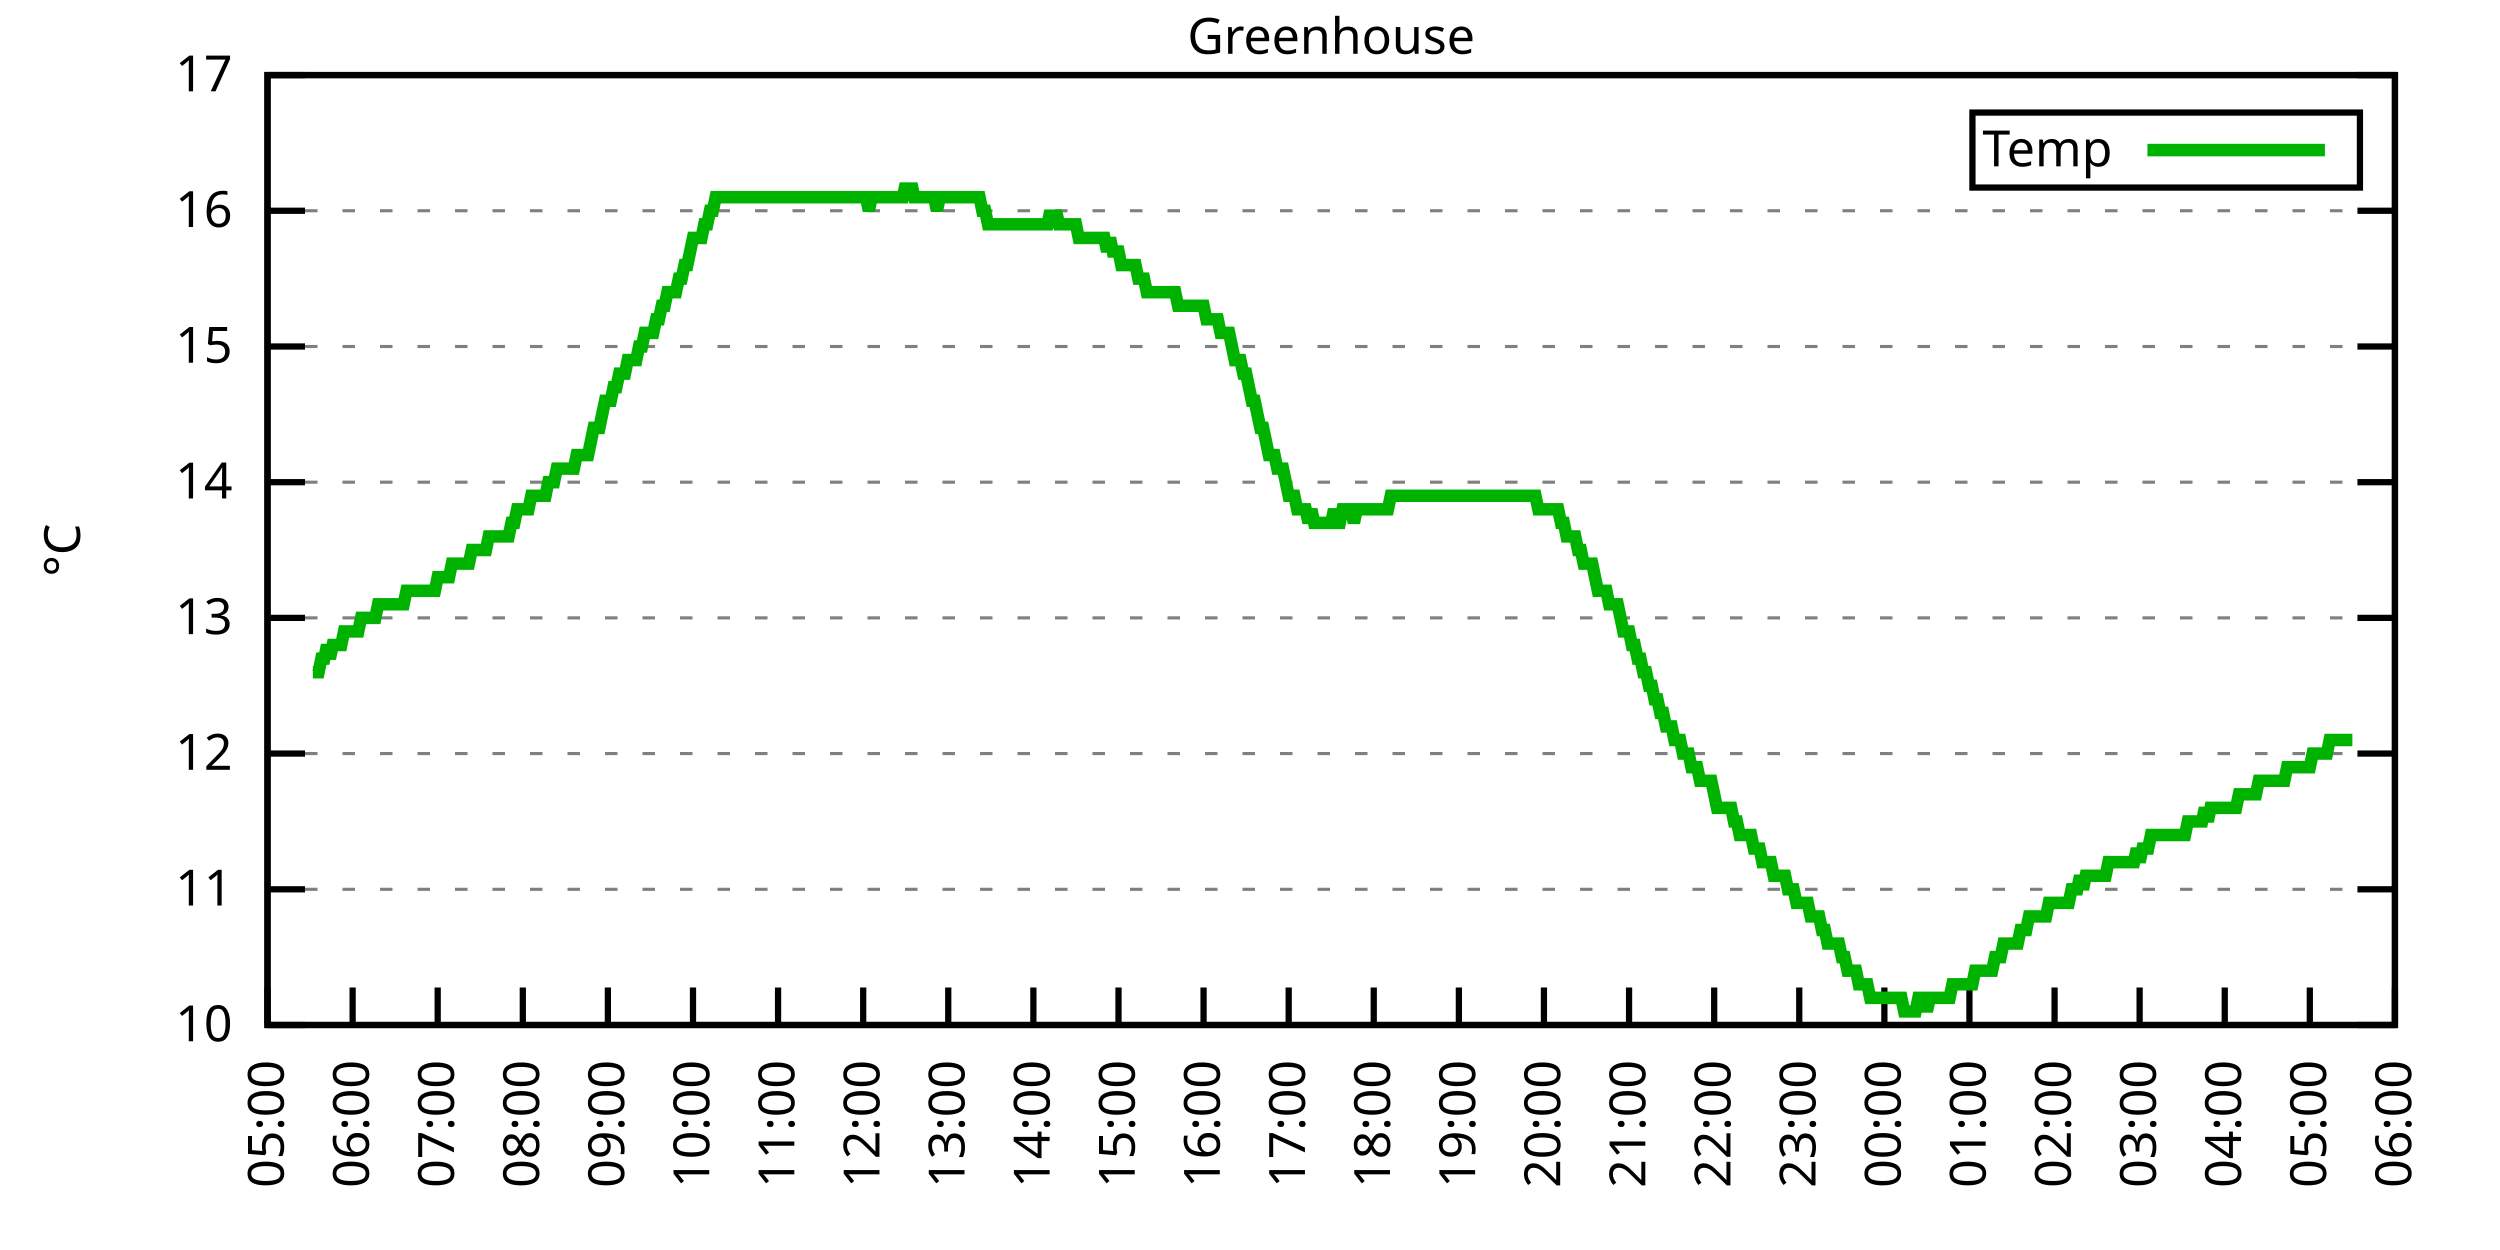
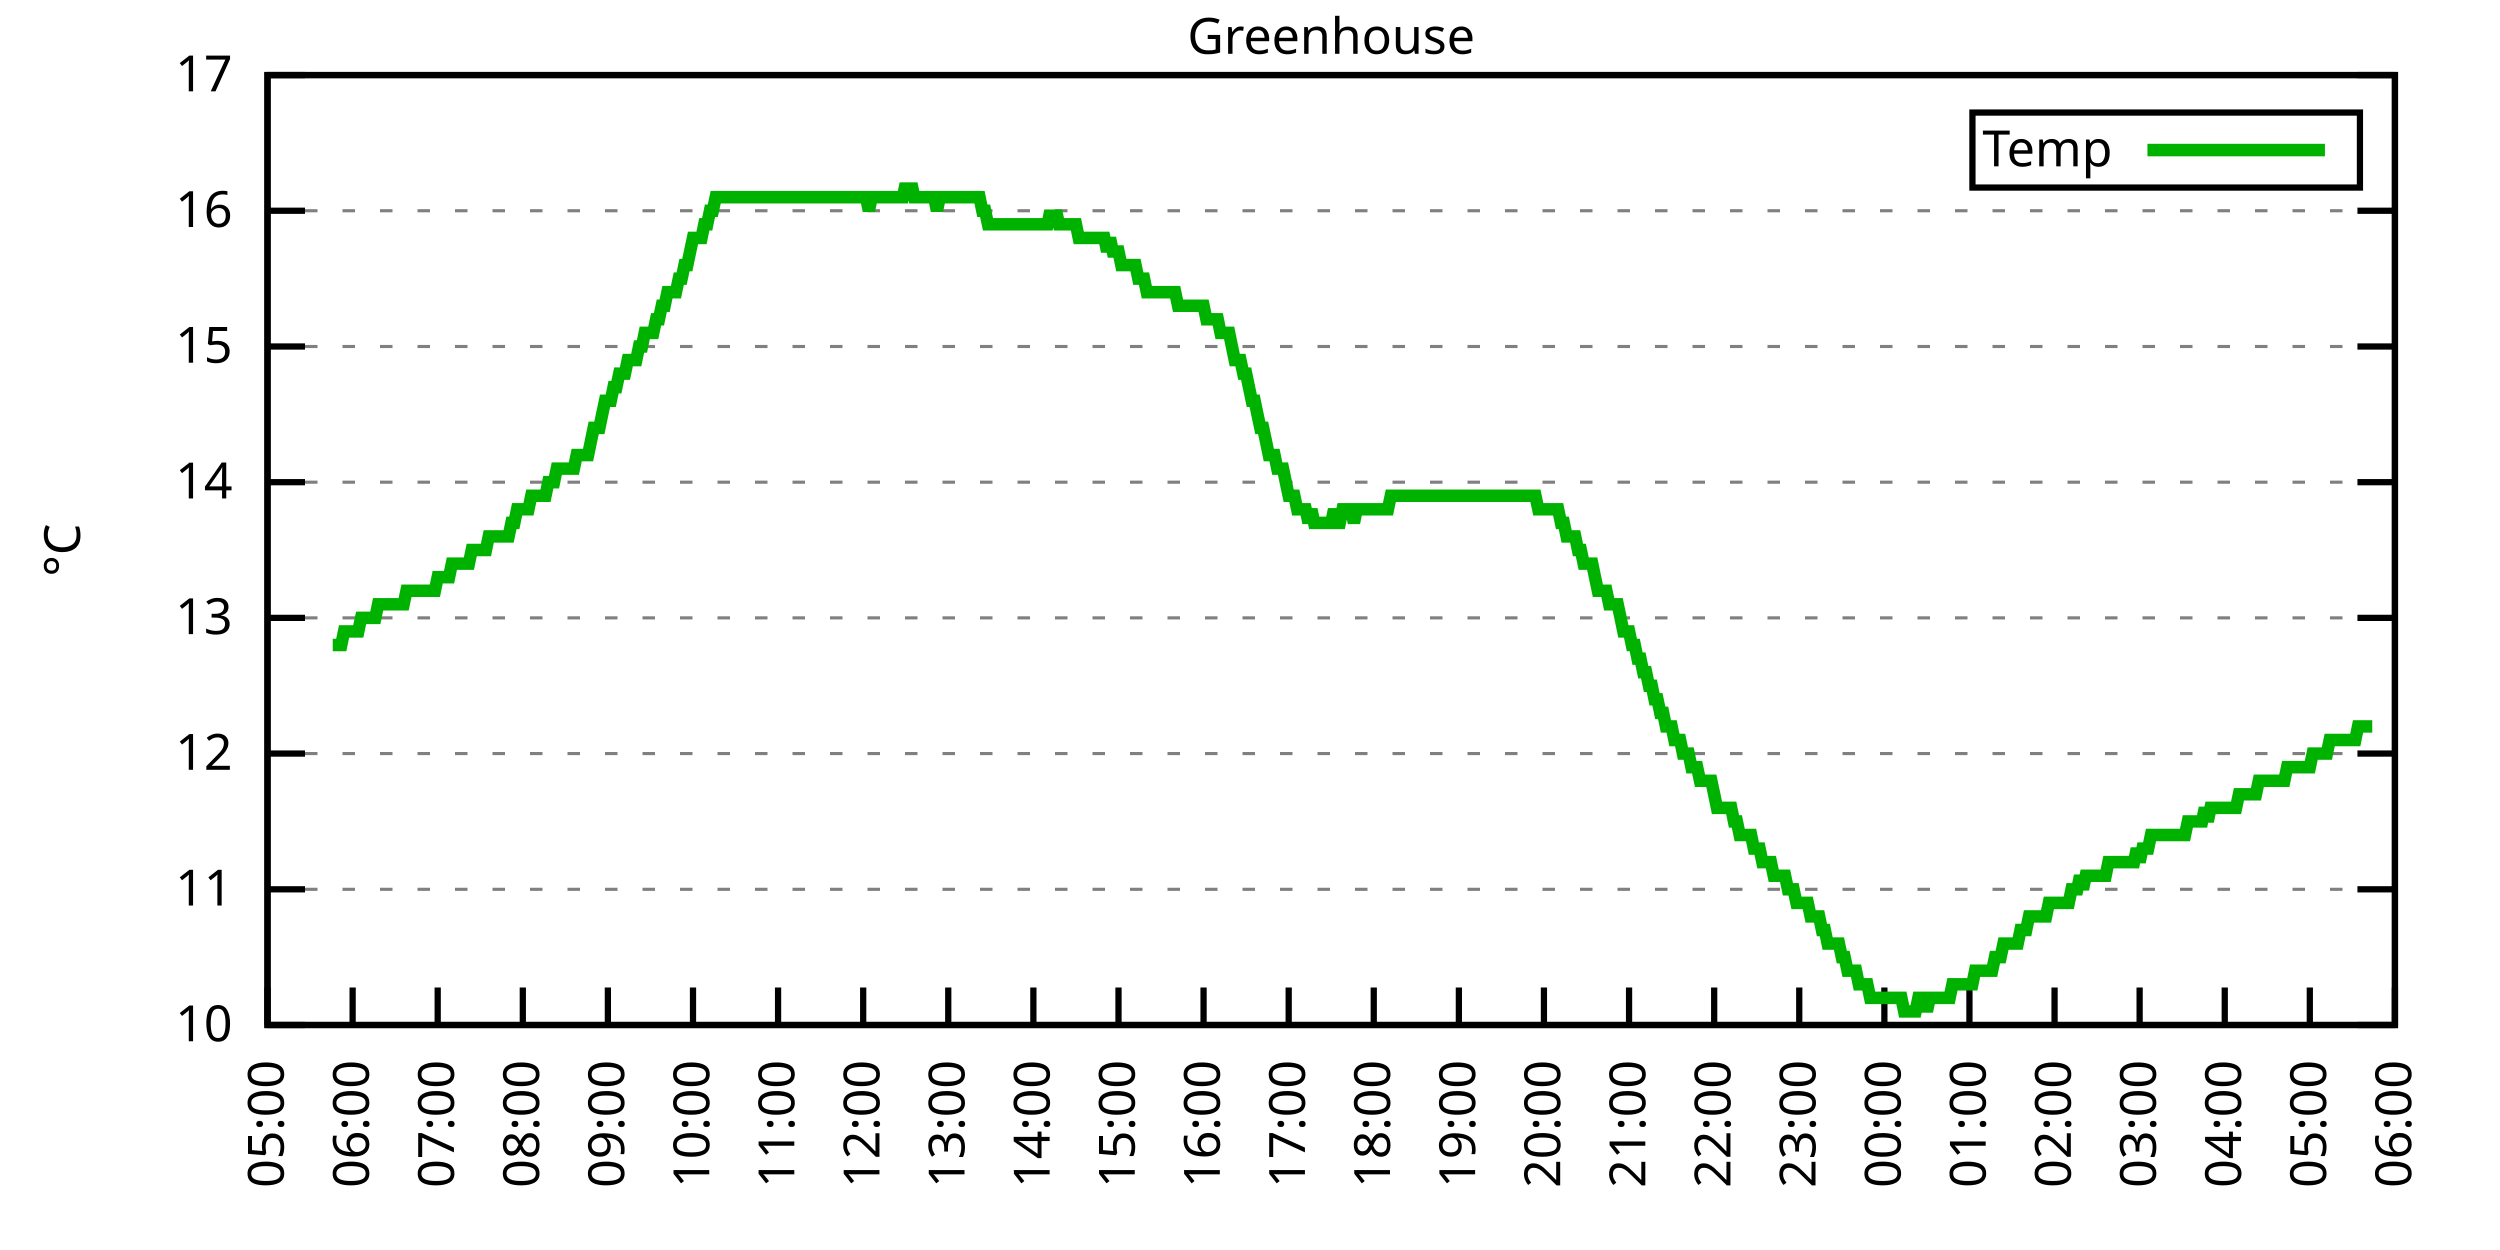
<svg xmlns="http://www.w3.org/2000/svg" xmlns:xlink="http://www.w3.org/1999/xlink" width="400" height="200" viewBox="0 0 400 200">
  <g id="gnuplot_canvas">
    <rect x="0" y="0" width="400" height="200" fill="none" />
    <defs>
      <circle id="gpDot" r="0.5" stroke-width="0.5" stroke="currentColor" />
      <path id="gpPt0" stroke-width="0.333" stroke="currentColor" d="M-1,0 h2 M0,-1 v2" />
      <path id="gpPt1" stroke-width="0.333" stroke="currentColor" d="M-1,-1 L1,1 M1,-1 L-1,1" />
      <path id="gpPt2" stroke-width="0.333" stroke="currentColor" d="M-1,0 L1,0 M0,-1 L0,1 M-1,-1 L1,1 M-1,1 L1,-1" />
      <rect id="gpPt3" stroke-width="0.333" stroke="currentColor" x="-1" y="-1" width="2" height="2" />
      <rect id="gpPt4" stroke-width="0.333" stroke="currentColor" fill="currentColor" x="-1" y="-1" width="2" height="2" />
      <circle id="gpPt5" stroke-width="0.333" stroke="currentColor" cx="0" cy="0" r="1" />
      <use xlink:href="#gpPt5" id="gpPt6" fill="currentColor" stroke="none" />
      <path id="gpPt7" stroke-width="0.333" stroke="currentColor" d="M0,-1.33 L-1.33,0.67 L1.33,0.67 z" />
      <use xlink:href="#gpPt7" id="gpPt8" fill="currentColor" stroke="none" />
      <use xlink:href="#gpPt7" id="gpPt9" stroke="currentColor" transform="rotate(180)" />
      <use xlink:href="#gpPt9" id="gpPt10" fill="currentColor" stroke="none" />
      <use xlink:href="#gpPt3" id="gpPt11" stroke="currentColor" transform="rotate(45)" />
      <use xlink:href="#gpPt11" id="gpPt12" fill="currentColor" stroke="none" />
      <path id="gpPt13" stroke-width="0.333" stroke="currentColor" d="M0,1.330 L1.265,0.411 L0.782,-1.067 L-0.782,-1.076 L-1.265,0.411 z" />
      <use xlink:href="#gpPt13" id="gpPt14" fill="currentColor" stroke="none" />
      <filter id="textbox" filterUnits="objectBoundingBox" x="0" y="0" height="1" width="1">
        <feFlood flood-color="white" flood-opacity="1" result="bgnd" />
        <feComposite in="SourceGraphic" in2="bgnd" operator="atop" />
      </filter>
      <filter id="greybox" filterUnits="objectBoundingBox" x="0" y="0" height="1" width="1">
        <feFlood flood-color="lightgrey" flood-opacity="1" result="grey" />
        <feComposite in="SourceGraphic" in2="grey" operator="atop" />
      </filter>
    </defs>
    <g fill="none" color="white" stroke="currentColor" stroke-width="1.00" stroke-linecap="butt" stroke-linejoin="miter">
</g>
    <g fill="none" color="black" stroke="currentColor" stroke-width="1.00" stroke-linecap="butt" stroke-linejoin="miter">
      <g stroke="none" shape-rendering="crispEdges">
        <polygon fill="rgb(255, 255, 255)" points="42.80,164.00 383.18,164.00 383.18,12.02 42.80,12.02 " />
      </g>
    </g>
    <g fill="none" color="black" stroke="currentColor" stroke-width="1.00" stroke-linecap="butt" stroke-linejoin="miter">
</g>
    <g fill="none" color="black" stroke="black" stroke-width="0.50" stroke-linecap="butt" stroke-linejoin="miter">
</g>
    <g fill="none" color="gray" stroke="currentColor" stroke-width="0.50" stroke-linecap="butt" stroke-linejoin="miter">
      <path stroke="gray" stroke-dasharray="2,4" class="gridline" d="M42.80,164.00 L383.19,164.00  " />
    </g>
    <g fill="none" color="gray" stroke="gray" stroke-width="1.00" stroke-linecap="butt" stroke-linejoin="miter">
</g>
    <g fill="none" color="black" stroke="currentColor" stroke-width="1.00" stroke-linecap="butt" stroke-linejoin="miter">
      <path stroke="black" d="M42.80,164.00 L48.80,164.00 M383.19,164.00 L377.19,164.00  " />
      <g transform="translate(37.20,166.60)" stroke="none" fill="black" font-family="Sans" font-size="8.00" text-anchor="end">
        <text>
          <tspan font-family="Sans"> 10</tspan>
        </text>
      </g>
    </g>
    <g fill="none" color="black" stroke="currentColor" stroke-width="1.00" stroke-linecap="butt" stroke-linejoin="miter">
</g>
    <g fill="none" color="black" stroke="black" stroke-width="0.50" stroke-linecap="butt" stroke-linejoin="miter">
</g>
    <g fill="none" color="gray" stroke="currentColor" stroke-width="0.50" stroke-linecap="butt" stroke-linejoin="miter">
      <path stroke="gray" stroke-dasharray="2,4" class="gridline" d="M42.80,142.29 L383.19,142.29  " />
    </g>
    <g fill="none" color="gray" stroke="gray" stroke-width="1.00" stroke-linecap="butt" stroke-linejoin="miter">
</g>
    <g fill="none" color="black" stroke="currentColor" stroke-width="1.00" stroke-linecap="butt" stroke-linejoin="miter">
      <path stroke="black" d="M42.80,142.29 L48.80,142.29 M383.19,142.29 L377.19,142.29  " />
      <g transform="translate(37.20,144.89)" stroke="none" fill="black" font-family="Sans" font-size="8.00" text-anchor="end">
        <text>
          <tspan font-family="Sans"> 11</tspan>
        </text>
      </g>
    </g>
    <g fill="none" color="black" stroke="currentColor" stroke-width="1.00" stroke-linecap="butt" stroke-linejoin="miter">
</g>
    <g fill="none" color="black" stroke="black" stroke-width="0.50" stroke-linecap="butt" stroke-linejoin="miter">
</g>
    <g fill="none" color="gray" stroke="currentColor" stroke-width="0.50" stroke-linecap="butt" stroke-linejoin="miter">
      <path stroke="gray" stroke-dasharray="2,4" class="gridline" d="M42.80,120.57 L383.19,120.57  " />
    </g>
    <g fill="none" color="gray" stroke="gray" stroke-width="1.00" stroke-linecap="butt" stroke-linejoin="miter">
</g>
    <g fill="none" color="black" stroke="currentColor" stroke-width="1.00" stroke-linecap="butt" stroke-linejoin="miter">
      <path stroke="black" d="M42.80,120.57 L48.80,120.57 M383.19,120.57 L377.19,120.57  " />
      <g transform="translate(37.20,123.17)" stroke="none" fill="black" font-family="Sans" font-size="8.00" text-anchor="end">
        <text>
          <tspan font-family="Sans"> 12</tspan>
        </text>
      </g>
    </g>
    <g fill="none" color="black" stroke="currentColor" stroke-width="1.00" stroke-linecap="butt" stroke-linejoin="miter">
</g>
    <g fill="none" color="black" stroke="black" stroke-width="0.50" stroke-linecap="butt" stroke-linejoin="miter">
</g>
    <g fill="none" color="gray" stroke="currentColor" stroke-width="0.50" stroke-linecap="butt" stroke-linejoin="miter">
      <path stroke="gray" stroke-dasharray="2,4" class="gridline" d="M42.80,98.86 L383.19,98.86  " />
    </g>
    <g fill="none" color="gray" stroke="gray" stroke-width="1.00" stroke-linecap="butt" stroke-linejoin="miter">
</g>
    <g fill="none" color="black" stroke="currentColor" stroke-width="1.00" stroke-linecap="butt" stroke-linejoin="miter">
      <path stroke="black" d="M42.80,98.86 L48.80,98.86 M383.19,98.86 L377.19,98.86  " />
      <g transform="translate(37.20,101.46)" stroke="none" fill="black" font-family="Sans" font-size="8.00" text-anchor="end">
        <text>
          <tspan font-family="Sans"> 13</tspan>
        </text>
      </g>
    </g>
    <g fill="none" color="black" stroke="currentColor" stroke-width="1.00" stroke-linecap="butt" stroke-linejoin="miter">
</g>
    <g fill="none" color="black" stroke="black" stroke-width="0.50" stroke-linecap="butt" stroke-linejoin="miter">
</g>
    <g fill="none" color="gray" stroke="currentColor" stroke-width="0.50" stroke-linecap="butt" stroke-linejoin="miter">
      <path stroke="gray" stroke-dasharray="2,4" class="gridline" d="M42.80,77.15 L383.19,77.15  " />
    </g>
    <g fill="none" color="gray" stroke="gray" stroke-width="1.00" stroke-linecap="butt" stroke-linejoin="miter">
</g>
    <g fill="none" color="black" stroke="currentColor" stroke-width="1.00" stroke-linecap="butt" stroke-linejoin="miter">
      <path stroke="black" d="M42.80,77.15 L48.80,77.15 M383.19,77.15 L377.19,77.15  " />
      <g transform="translate(37.20,79.75)" stroke="none" fill="black" font-family="Sans" font-size="8.00" text-anchor="end">
        <text>
          <tspan font-family="Sans"> 14</tspan>
        </text>
      </g>
    </g>
    <g fill="none" color="black" stroke="currentColor" stroke-width="1.00" stroke-linecap="butt" stroke-linejoin="miter">
</g>
    <g fill="none" color="black" stroke="black" stroke-width="0.50" stroke-linecap="butt" stroke-linejoin="miter">
</g>
    <g fill="none" color="gray" stroke="currentColor" stroke-width="0.50" stroke-linecap="butt" stroke-linejoin="miter">
      <path stroke="gray" stroke-dasharray="2,4" class="gridline" d="M42.80,55.44 L383.19,55.44  " />
    </g>
    <g fill="none" color="gray" stroke="gray" stroke-width="1.00" stroke-linecap="butt" stroke-linejoin="miter">
</g>
    <g fill="none" color="black" stroke="currentColor" stroke-width="1.00" stroke-linecap="butt" stroke-linejoin="miter">
      <path stroke="black" d="M42.80,55.44 L48.80,55.44 M383.19,55.44 L377.19,55.44  " />
      <g transform="translate(37.20,58.04)" stroke="none" fill="black" font-family="Sans" font-size="8.00" text-anchor="end">
        <text>
          <tspan font-family="Sans"> 15</tspan>
        </text>
      </g>
    </g>
    <g fill="none" color="black" stroke="currentColor" stroke-width="1.00" stroke-linecap="butt" stroke-linejoin="miter">
</g>
    <g fill="none" color="black" stroke="black" stroke-width="0.50" stroke-linecap="butt" stroke-linejoin="miter">
</g>
    <g fill="none" color="gray" stroke="currentColor" stroke-width="0.50" stroke-linecap="butt" stroke-linejoin="miter">
      <path stroke="gray" stroke-dasharray="2,4" class="gridline" d="M42.80,33.72 L383.19,33.72  " />
    </g>
    <g fill="none" color="gray" stroke="gray" stroke-width="1.00" stroke-linecap="butt" stroke-linejoin="miter">
</g>
    <g fill="none" color="black" stroke="currentColor" stroke-width="1.00" stroke-linecap="butt" stroke-linejoin="miter">
      <path stroke="black" d="M42.80,33.72 L48.80,33.72 M383.19,33.72 L377.19,33.72  " />
      <g transform="translate(37.20,36.32)" stroke="none" fill="black" font-family="Sans" font-size="8.00" text-anchor="end">
        <text>
          <tspan font-family="Sans"> 16</tspan>
        </text>
      </g>
    </g>
    <g fill="none" color="black" stroke="currentColor" stroke-width="1.00" stroke-linecap="butt" stroke-linejoin="miter">
</g>
    <g fill="none" color="black" stroke="black" stroke-width="0.50" stroke-linecap="butt" stroke-linejoin="miter">
</g>
    <g fill="none" color="gray" stroke="currentColor" stroke-width="0.50" stroke-linecap="butt" stroke-linejoin="miter">
      <path stroke="gray" stroke-dasharray="2,4" class="gridline" d="M42.80,12.01 L383.19,12.01  " />
    </g>
    <g fill="none" color="gray" stroke="gray" stroke-width="1.00" stroke-linecap="butt" stroke-linejoin="miter">
</g>
    <g fill="none" color="black" stroke="currentColor" stroke-width="1.00" stroke-linecap="butt" stroke-linejoin="miter">
      <path stroke="black" d="M42.80,12.01 L48.80,12.01 M383.19,12.01 L377.19,12.01  " />
      <g transform="translate(37.20,14.61)" stroke="none" fill="black" font-family="Sans" font-size="8.00" text-anchor="end">
        <text>
          <tspan font-family="Sans"> 17</tspan>
        </text>
      </g>
    </g>
    <g fill="none" color="black" stroke="currentColor" stroke-width="1.00" stroke-linecap="butt" stroke-linejoin="miter">
      <path stroke="black" d="M42.80,164.00 L42.80,158.00  " />
      <g transform="translate(45.40,169.60) rotate(270.00)" stroke="none" fill="black" font-family="Sans" font-size="8.00" text-anchor="end">
        <text>
          <tspan font-family="Sans">05:00</tspan>
        </text>
      </g>
    </g>
    <g fill="none" color="black" stroke="currentColor" stroke-width="1.00" stroke-linecap="butt" stroke-linejoin="miter">
      <path stroke="black" d="M56.42,164.00 L56.42,158.00  " />
      <g transform="translate(59.02,169.60) rotate(270.00)" stroke="none" fill="black" font-family="Sans" font-size="8.00" text-anchor="end">
        <text>
          <tspan font-family="Sans">06:00</tspan>
        </text>
      </g>
    </g>
    <g fill="none" color="black" stroke="currentColor" stroke-width="1.00" stroke-linecap="butt" stroke-linejoin="miter">
      <path stroke="black" d="M70.03,164.00 L70.03,158.00  " />
      <g transform="translate(72.63,169.60) rotate(270.00)" stroke="none" fill="black" font-family="Sans" font-size="8.00" text-anchor="end">
        <text>
          <tspan font-family="Sans">07:00</tspan>
        </text>
      </g>
    </g>
    <g fill="none" color="black" stroke="currentColor" stroke-width="1.00" stroke-linecap="butt" stroke-linejoin="miter">
      <path stroke="black" d="M83.65,164.00 L83.65,158.00  " />
      <g transform="translate(86.25,169.60) rotate(270.00)" stroke="none" fill="black" font-family="Sans" font-size="8.00" text-anchor="end">
        <text>
          <tspan font-family="Sans">08:00</tspan>
        </text>
      </g>
    </g>
    <g fill="none" color="black" stroke="currentColor" stroke-width="1.00" stroke-linecap="butt" stroke-linejoin="miter">
      <path stroke="black" d="M97.26,164.00 L97.26,158.00  " />
      <g transform="translate(99.86,169.60) rotate(270.00)" stroke="none" fill="black" font-family="Sans" font-size="8.00" text-anchor="end">
        <text>
          <tspan font-family="Sans">09:00</tspan>
        </text>
      </g>
    </g>
    <g fill="none" color="black" stroke="currentColor" stroke-width="1.00" stroke-linecap="butt" stroke-linejoin="miter">
      <path stroke="black" d="M110.88,164.00 L110.88,158.00  " />
      <g transform="translate(113.48,169.60) rotate(270.00)" stroke="none" fill="black" font-family="Sans" font-size="8.00" text-anchor="end">
        <text>
          <tspan font-family="Sans">10:00</tspan>
        </text>
      </g>
    </g>
    <g fill="none" color="black" stroke="currentColor" stroke-width="1.00" stroke-linecap="butt" stroke-linejoin="miter">
      <path stroke="black" d="M124.49,164.00 L124.49,158.00  " />
      <g transform="translate(127.09,169.60) rotate(270.00)" stroke="none" fill="black" font-family="Sans" font-size="8.00" text-anchor="end">
        <text>
          <tspan font-family="Sans">11:00</tspan>
        </text>
      </g>
    </g>
    <g fill="none" color="black" stroke="currentColor" stroke-width="1.00" stroke-linecap="butt" stroke-linejoin="miter">
      <path stroke="black" d="M138.11,164.00 L138.11,158.00  " />
      <g transform="translate(140.71,169.60) rotate(270.00)" stroke="none" fill="black" font-family="Sans" font-size="8.00" text-anchor="end">
        <text>
          <tspan font-family="Sans">12:00</tspan>
        </text>
      </g>
    </g>
    <g fill="none" color="black" stroke="currentColor" stroke-width="1.00" stroke-linecap="butt" stroke-linejoin="miter">
      <path stroke="black" d="M151.72,164.00 L151.72,158.00  " />
      <g transform="translate(154.32,169.60) rotate(270.00)" stroke="none" fill="black" font-family="Sans" font-size="8.00" text-anchor="end">
        <text>
          <tspan font-family="Sans">13:00</tspan>
        </text>
      </g>
    </g>
    <g fill="none" color="black" stroke="currentColor" stroke-width="1.00" stroke-linecap="butt" stroke-linejoin="miter">
      <path stroke="black" d="M165.34,164.00 L165.34,158.00  " />
      <g transform="translate(167.94,169.60) rotate(270.00)" stroke="none" fill="black" font-family="Sans" font-size="8.00" text-anchor="end">
        <text>
          <tspan font-family="Sans">14:00</tspan>
        </text>
      </g>
    </g>
    <g fill="none" color="black" stroke="currentColor" stroke-width="1.00" stroke-linecap="butt" stroke-linejoin="miter">
      <path stroke="black" d="M178.96,164.00 L178.96,158.00  " />
      <g transform="translate(181.56,169.60) rotate(270.00)" stroke="none" fill="black" font-family="Sans" font-size="8.00" text-anchor="end">
        <text>
          <tspan font-family="Sans">15:00</tspan>
        </text>
      </g>
    </g>
    <g fill="none" color="black" stroke="currentColor" stroke-width="1.00" stroke-linecap="butt" stroke-linejoin="miter">
      <path stroke="black" d="M192.57,164.00 L192.57,158.00  " />
      <g transform="translate(195.17,169.60) rotate(270.00)" stroke="none" fill="black" font-family="Sans" font-size="8.00" text-anchor="end">
        <text>
          <tspan font-family="Sans">16:00</tspan>
        </text>
      </g>
    </g>
    <g fill="none" color="black" stroke="currentColor" stroke-width="1.00" stroke-linecap="butt" stroke-linejoin="miter">
      <path stroke="black" d="M206.19,164.00 L206.19,158.00  " />
      <g transform="translate(208.79,169.60) rotate(270.00)" stroke="none" fill="black" font-family="Sans" font-size="8.00" text-anchor="end">
        <text>
          <tspan font-family="Sans">17:00</tspan>
        </text>
      </g>
    </g>
    <g fill="none" color="black" stroke="currentColor" stroke-width="1.00" stroke-linecap="butt" stroke-linejoin="miter">
      <path stroke="black" d="M219.80,164.00 L219.80,158.00  " />
      <g transform="translate(222.40,169.60) rotate(270.00)" stroke="none" fill="black" font-family="Sans" font-size="8.00" text-anchor="end">
        <text>
          <tspan font-family="Sans">18:00</tspan>
        </text>
      </g>
    </g>
    <g fill="none" color="black" stroke="currentColor" stroke-width="1.00" stroke-linecap="butt" stroke-linejoin="miter">
      <path stroke="black" d="M233.42,164.00 L233.42,158.00  " />
      <g transform="translate(236.02,169.60) rotate(270.00)" stroke="none" fill="black" font-family="Sans" font-size="8.00" text-anchor="end">
        <text>
          <tspan font-family="Sans">19:00</tspan>
        </text>
      </g>
    </g>
    <g fill="none" color="black" stroke="currentColor" stroke-width="1.00" stroke-linecap="butt" stroke-linejoin="miter">
      <path stroke="black" d="M247.03,164.00 L247.03,158.00  " />
      <g transform="translate(249.63,169.60) rotate(270.00)" stroke="none" fill="black" font-family="Sans" font-size="8.00" text-anchor="end">
        <text>
          <tspan font-family="Sans">20:00</tspan>
        </text>
      </g>
    </g>
    <g fill="none" color="black" stroke="currentColor" stroke-width="1.00" stroke-linecap="butt" stroke-linejoin="miter">
      <path stroke="black" d="M260.65,164.00 L260.65,158.00  " />
      <g transform="translate(263.25,169.60) rotate(270.00)" stroke="none" fill="black" font-family="Sans" font-size="8.00" text-anchor="end">
        <text>
          <tspan font-family="Sans">21:00</tspan>
        </text>
      </g>
    </g>
    <g fill="none" color="black" stroke="currentColor" stroke-width="1.00" stroke-linecap="butt" stroke-linejoin="miter">
      <path stroke="black" d="M274.27,164.00 L274.27,158.00  " />
      <g transform="translate(276.87,169.60) rotate(270.00)" stroke="none" fill="black" font-family="Sans" font-size="8.00" text-anchor="end">
        <text>
          <tspan font-family="Sans">22:00</tspan>
        </text>
      </g>
    </g>
    <g fill="none" color="black" stroke="currentColor" stroke-width="1.00" stroke-linecap="butt" stroke-linejoin="miter">
      <path stroke="black" d="M287.88,164.00 L287.88,158.00  " />
      <g transform="translate(290.48,169.60) rotate(270.00)" stroke="none" fill="black" font-family="Sans" font-size="8.00" text-anchor="end">
        <text>
          <tspan font-family="Sans">23:00</tspan>
        </text>
      </g>
    </g>
    <g fill="none" color="black" stroke="currentColor" stroke-width="1.00" stroke-linecap="butt" stroke-linejoin="miter">
      <path stroke="black" d="M301.50,164.00 L301.50,158.00  " />
      <g transform="translate(304.10,169.60) rotate(270.00)" stroke="none" fill="black" font-family="Sans" font-size="8.00" text-anchor="end">
        <text>
          <tspan font-family="Sans">00:00</tspan>
        </text>
      </g>
    </g>
    <g fill="none" color="black" stroke="currentColor" stroke-width="1.00" stroke-linecap="butt" stroke-linejoin="miter">
      <path stroke="black" d="M315.11,164.00 L315.11,158.00  " />
      <g transform="translate(317.71,169.60) rotate(270.00)" stroke="none" fill="black" font-family="Sans" font-size="8.00" text-anchor="end">
        <text>
          <tspan font-family="Sans">01:00</tspan>
        </text>
      </g>
    </g>
    <g fill="none" color="black" stroke="currentColor" stroke-width="1.00" stroke-linecap="butt" stroke-linejoin="miter">
      <path stroke="black" d="M328.73,164.00 L328.73,158.00  " />
      <g transform="translate(331.33,169.60) rotate(270.00)" stroke="none" fill="black" font-family="Sans" font-size="8.00" text-anchor="end">
        <text>
          <tspan font-family="Sans">02:00</tspan>
        </text>
      </g>
    </g>
    <g fill="none" color="black" stroke="currentColor" stroke-width="1.00" stroke-linecap="butt" stroke-linejoin="miter">
      <path stroke="black" d="M342.34,164.00 L342.34,158.00  " />
      <g transform="translate(344.94,169.60) rotate(270.00)" stroke="none" fill="black" font-family="Sans" font-size="8.00" text-anchor="end">
        <text>
          <tspan font-family="Sans">03:00</tspan>
        </text>
      </g>
    </g>
    <g fill="none" color="black" stroke="currentColor" stroke-width="1.00" stroke-linecap="butt" stroke-linejoin="miter">
      <path stroke="black" d="M355.96,164.00 L355.96,158.00  " />
      <g transform="translate(358.56,169.60) rotate(270.00)" stroke="none" fill="black" font-family="Sans" font-size="8.00" text-anchor="end">
        <text>
          <tspan font-family="Sans">04:00</tspan>
        </text>
      </g>
    </g>
    <g fill="none" color="black" stroke="currentColor" stroke-width="1.00" stroke-linecap="butt" stroke-linejoin="miter">
      <path stroke="black" d="M369.57,164.00 L369.57,158.00  " />
      <g transform="translate(372.17,169.60) rotate(270.00)" stroke="none" fill="black" font-family="Sans" font-size="8.00" text-anchor="end">
        <text>
          <tspan font-family="Sans">05:00</tspan>
        </text>
      </g>
    </g>
    <g fill="none" color="black" stroke="currentColor" stroke-width="1.00" stroke-linecap="butt" stroke-linejoin="miter">
      <path stroke="black" d="M383.19,164.00 L383.19,158.00  " />
      <g transform="translate(385.79,169.60) rotate(270.00)" stroke="none" fill="black" font-family="Sans" font-size="8.00" text-anchor="end">
        <text>
          <tspan font-family="Sans">06:00</tspan>
        </text>
      </g>
    </g>
    <g fill="none" color="black" stroke="currentColor" stroke-width="1.00" stroke-linecap="butt" stroke-linejoin="miter">
</g>
    <g fill="none" color="black" stroke="currentColor" stroke-width="1.00" stroke-linecap="butt" stroke-linejoin="miter">
      <path stroke="black" d="M42.80,12.01 L42.80,164.00 L383.19,164.00 L383.19,12.01 L42.80,12.01 Z  " />
    </g>
    <g fill="none" color="black" stroke="currentColor" stroke-width="1.00" stroke-linecap="butt" stroke-linejoin="miter">
</g>
    <g fill="none" color="black" stroke="currentColor" stroke-width="1.00" stroke-linecap="butt" stroke-linejoin="miter">
      <path stroke="black" d="M315.59,30.01 L315.59,18.01 L377.59,18.01 L377.59,30.01 L315.59,30.01 Z  " />
    </g>
    <g id="Greenhouse_plot_1">
      <g fill="none" color="white" stroke="black" stroke-width="2.00" stroke-linecap="butt" stroke-linejoin="miter">
</g>
      <g fill="none" color="black" stroke="currentColor" stroke-width="2.00" stroke-linecap="butt" stroke-linejoin="miter">
        <g transform="translate(337.99,26.61)" stroke="none" fill="black" font-family="Sans" font-size="8.00" text-anchor="end">
          <text>
            <tspan font-family="Sans">Temp</tspan>
          </text>
        </g>
      </g>
      <g fill="none" color="black" stroke="currentColor" stroke-width="2.00" stroke-linecap="butt" stroke-linejoin="miter">
-         <path stroke="rgb(  0, 178,   0)" d="M343.59,24.01 L371.99,24.01 M50.06,107.55 L50.52,107.55 L50.97,107.55 L51.42,105.38 L51.88,105.38 L52.33,103.20   L52.78,105.38 L53.24,103.20 L53.69,103.20 L54.15,103.20 L54.60,103.20 L55.05,101.03 L55.51,101.03 L55.96,101.03   L56.42,101.03 L56.87,101.03 L57.32,101.03 L57.78,98.86 L58.23,98.86 L58.68,98.86 L59.14,98.86 L59.59,98.86   L60.05,98.86 L60.50,96.69 L60.95,96.69 L61.41,96.69 L61.86,96.69 L62.32,96.69 L62.77,96.69 L63.22,96.69   L63.68,96.69 L64.13,96.69 L64.58,96.69 L65.04,94.52 L65.49,94.52 L65.95,94.52 L66.40,94.52 L66.85,94.52   L67.31,94.52 L67.76,94.52 L68.22,94.52 L68.67,94.52 L69.12,94.52 L69.58,94.52 L70.03,92.35 L70.49,92.35   L70.94,92.35 L71.39,92.35 L71.85,92.35 L72.30,90.18 L72.75,90.18 L73.21,90.18 L73.66,90.18 L74.12,90.18   L74.57,90.18 L75.02,90.18 L75.48,88.00 L75.93,88.00 L76.39,88.00 L76.84,88.00 L77.29,88.00 L77.75,88.00   L78.20,85.83 L78.65,85.83 L79.11,85.83 L79.56,85.83 L80.02,85.83 L80.47,85.83 L80.92,85.83 L81.38,85.83   L81.83,83.66 L82.29,83.66 L82.74,81.49 L83.19,81.49 L83.65,81.49 L84.10,81.49 L84.55,81.49 L85.01,79.32   L85.46,79.32 L85.92,79.32 L86.37,79.32 L86.82,79.32 L87.28,79.32 L87.73,77.15 L88.19,77.15 L88.64,77.15   L89.09,74.98 L89.55,74.98 L90.00,74.98 L90.45,74.98 L90.91,74.98 L91.36,74.98 L91.82,74.98 L92.27,72.81   L92.72,72.81 L93.18,72.81 L93.63,72.81 L94.09,72.81 L94.54,70.63 L94.99,68.46 L95.45,68.46 L95.90,68.46   L96.35,66.29 L96.81,64.12 L97.26,64.12 L97.72,64.12 L98.17,61.95 L98.62,61.95 L99.08,59.78 L99.53,59.78   L99.99,59.78 L100.44,57.61 L100.89,57.61 L101.35,57.61 L101.80,57.61 L102.25,55.44 L102.71,55.44 L103.16,53.26   L103.62,53.26 L104.07,53.26 L104.52,53.26 L104.98,51.09 L105.43,51.09 L105.89,48.92 L106.34,48.92 L106.79,46.75   L107.25,46.75 L107.70,46.75 L108.15,46.75 L108.61,44.58 L109.06,44.58 L109.52,42.41 L109.97,42.41 L110.42,40.24   L110.88,38.07 L111.33,38.07 L111.79,38.07 L112.24,38.07 L112.69,35.89 L113.15,35.89 L113.60,33.72 L114.05,33.72   L114.51,31.55 L114.96,31.55 L115.42,31.55 L115.87,31.55 L116.32,31.55 L116.78,31.55 L117.23,31.55 L117.69,31.55   L118.14,31.55 L118.59,31.55 L119.05,31.55 L119.50,31.55 L119.96,31.55 L120.41,31.55 L120.86,31.55 L121.32,31.55   L121.77,31.55 L122.22,31.55 L122.68,31.55 L123.13,31.55 L123.59,31.55 L124.04,31.55 L124.49,31.55 L124.95,31.55   L125.40,31.55 L125.86,31.55 L126.31,31.55 L126.76,31.55 L127.22,31.55 L127.67,31.55 L128.12,31.55 L128.58,31.55   L129.03,31.55 L129.49,31.55 L129.94,31.55 L130.39,31.55 L130.85,31.55 L131.30,31.55 L131.76,31.55 L132.21,31.55   L132.66,31.55 L133.12,31.55 L133.57,31.55 L134.02,31.55 L134.48,31.55 L134.93,31.55 L135.39,31.55 L135.84,31.55   L136.29,31.55 L136.75,31.55 L137.20,31.55 L137.66,31.55 L138.11,31.55 L138.56,31.55 L139.02,33.72 L139.47,31.55   L139.92,31.55 L140.38,31.55 L140.83,31.55 L141.29,31.55 L141.74,31.55 L142.19,31.55 L142.65,31.55 L143.10,31.55   L143.56,31.55 L144.01,31.55 L144.46,31.55 L144.92,29.38 L145.37,31.55 L145.82,29.38 L146.28,31.55 L146.73,31.55   L147.19,31.55 L147.64,31.55 L148.09,31.55 L148.55,31.55 L149.00,31.55 L149.46,31.55 L149.91,33.72 L150.36,31.55   L150.82,31.55 L151.27,31.55 L151.72,31.55 L152.18,31.55 L152.63,31.55 L153.09,31.55 L153.54,31.55 L153.99,31.55   L154.45,31.55 L154.90,31.55 L155.36,31.55 L155.81,31.55 L156.26,31.55 L156.72,31.55 L157.17,33.72 L157.62,33.72   L158.08,35.89 L158.53,35.89 L158.99,35.89 L159.44,35.89 L159.89,35.89 L160.35,35.89 L160.80,35.89 L161.26,35.89   L161.71,35.89 L162.16,35.89 L162.62,35.89 L163.07,35.89 L163.52,35.89 L163.98,35.89 L164.43,35.89 L164.89,35.89   L165.34,35.89 L165.79,35.89 L166.25,35.89 L166.70,35.89 L167.16,35.89 L167.61,35.89 L168.06,33.72 L168.52,35.89   L168.97,33.72 L169.43,35.89 L169.88,35.89 L170.33,35.89 L170.79,35.89 L171.24,35.89 L171.69,35.89 L172.15,35.89   L172.60,38.07 L173.06,38.07 L173.51,38.07 L173.96,38.07 L174.42,38.07 L174.87,38.07 L175.33,38.07 L175.78,38.07   L176.23,38.07 L176.69,38.07 L177.14,40.24 L177.59,38.07 L178.05,40.24 L178.50,40.24 L178.96,40.24 L179.41,42.41   L179.86,42.41 L180.32,42.41 L180.77,42.41 L181.23,42.41 L181.68,42.41 L182.13,44.58 L182.59,44.58 L183.04,44.58   L183.49,46.75 L183.95,46.75 L184.40,46.75 L184.86,46.75 L185.31,46.75 L185.76,46.75 L186.22,46.75 L186.67,46.75   L187.13,46.75 L187.58,46.75 L188.03,46.75 L188.49,48.92 L188.94,48.92 L189.39,48.92 L189.85,48.92 L190.30,48.92   L190.76,48.92 L191.21,48.92 L191.66,48.92 L192.12,48.92 L192.57,48.92 L193.03,51.09 L193.48,51.09 L193.93,51.09   L194.39,51.09 L194.84,51.09 L195.29,53.26 L195.75,53.26 L196.20,53.26 L196.66,53.26 L197.11,55.44 L197.56,57.61   L198.02,57.61 L198.47,57.61 L198.93,59.78 L199.38,59.78 L199.83,61.95 L200.29,64.12 L200.74,64.12 L201.19,66.29   L201.65,68.46 L202.10,68.46 L202.56,70.63 L203.01,72.81 L203.46,72.81 L203.92,72.81 L204.37,74.98 L204.83,74.98   L205.28,74.98 L205.73,77.15 L206.19,79.32 L206.64,79.32 L207.09,79.32 L207.55,81.49 L208.00,81.49 L208.46,81.49   L208.91,81.49 L209.36,83.66 L209.82,81.49 L210.27,83.66 L210.73,83.66 L211.18,83.66 L211.63,83.66 L212.09,83.66   L212.54,83.66 L213.00,83.66 L213.45,81.49 L213.90,83.66 L214.36,83.66 L214.81,81.49 L215.26,81.49 L215.72,81.49   L216.17,81.49 L216.63,83.66 L217.08,81.49 L217.53,81.49 L217.99,81.49 L218.44,81.49 L218.90,81.49 L219.35,81.49   L219.80,81.49 L220.26,81.49 L220.71,81.49 L221.16,81.49 L221.62,81.49 L222.07,81.49 L222.53,79.32 L222.98,79.32   L223.43,79.32 L223.89,79.32 L224.34,79.32 L224.80,79.32 L225.25,79.32 L225.70,79.32 L226.16,79.32 L226.61,79.32   L227.06,79.32 L227.52,79.32 L227.97,79.32 L228.43,79.32 L228.88,79.32 L229.33,79.32 L229.79,79.32 L230.24,79.32   L230.70,79.32 L231.15,79.32 L231.60,79.32 L232.06,79.32 L232.51,79.32 L232.96,79.32 L233.42,79.32 L233.87,79.32   L234.33,79.32 L234.78,79.32 L235.23,79.32 L235.69,79.32 L236.14,79.32 L236.60,79.32 L237.05,79.32 L237.50,79.32   L237.96,79.32 L238.41,79.32 L238.86,79.32 L239.32,79.32 L239.77,79.32 L240.23,79.32 L240.68,79.32 L241.13,79.32   L241.59,79.32 L242.04,79.32 L242.50,79.32 L242.95,79.32 L243.40,79.32 L243.86,79.32 L244.31,79.32 L244.76,79.32   L245.22,79.32 L245.67,79.32 L246.13,81.49 L246.58,81.49 L247.03,81.49 L247.49,81.49 L247.94,81.49 L248.40,81.49   L248.85,81.49 L249.30,81.49 L249.76,83.66 L250.21,83.66 L250.66,85.83 L251.12,85.83 L251.57,85.83 L252.03,85.83   L252.48,88.00 L252.93,88.00 L253.39,90.18 L253.84,90.18 L254.30,90.18 L254.75,90.18 L255.20,92.35 L255.66,94.52   L256.11,94.52 L256.56,94.52 L257.02,94.52 L257.47,96.69 L257.93,96.69 L258.38,96.69 L258.83,96.69 L259.29,98.86   L259.74,101.03 L260.20,101.03 L260.65,101.03 L261.10,103.20 L261.56,103.20 L262.01,105.38 L262.47,105.38 L262.92,107.55   L263.37,107.55 L263.83,109.72 L264.28,109.72 L264.73,111.89 L265.19,111.89 L265.64,114.06 L266.10,114.06 L266.55,116.23   L267.00,116.23 L267.46,116.23 L267.91,118.40 L268.37,118.40 L268.82,118.40 L269.27,120.57 L269.73,120.57 L270.18,120.57   L270.63,122.75 L271.09,122.75 L271.54,122.75 L272.00,124.92 L272.45,124.92 L272.90,124.92 L273.36,124.92 L273.81,124.92   L274.27,127.09 L274.72,129.26 L275.17,129.26 L275.63,129.26 L276.08,129.26 L276.53,129.26 L276.99,129.26 L277.44,131.43   L277.90,131.43 L278.35,133.60 L278.80,133.60 L279.26,133.60 L279.71,133.60 L280.17,133.60 L280.62,135.77 L281.07,135.77   L281.53,135.77 L281.98,137.94 L282.43,137.94 L282.89,137.94 L283.34,137.94 L283.80,140.12 L284.25,140.12 L284.70,140.12   L285.16,140.12 L285.61,140.12 L286.07,142.29 L286.52,142.29 L286.97,142.29 L287.43,144.46 L287.88,144.46 L288.33,144.46   L288.79,144.46 L289.24,144.46 L289.70,146.63 L290.15,146.63 L290.60,146.63 L291.06,146.63 L291.51,148.80 L291.97,148.80   L292.42,150.97 L292.87,150.97 L293.33,150.97 L293.78,150.97 L294.23,150.97 L294.69,153.14 L295.14,153.14 L295.60,155.31   L296.05,155.31 L296.50,155.31 L296.96,155.31 L297.41,157.49 L297.87,157.49 L298.32,157.49 L298.77,157.49 L299.23,159.66   L299.68,159.66 L300.13,159.66 L300.59,159.66 L301.04,159.66 L301.50,159.66 L301.95,159.66 L302.40,159.66 L302.86,159.66   L303.31,159.66 L303.77,159.66 L304.22,159.66 L304.67,161.83 L305.13,161.83 L305.58,161.83 L306.03,161.83 L306.49,161.83   L306.94,159.66 L307.40,159.66 L307.85,159.66 L308.30,161.83 L308.76,159.66 L309.21,159.66 L309.67,159.66 L310.12,159.66   L310.57,159.66 L311.03,159.66 L311.48,159.66 L311.94,159.66 L312.39,157.49 L312.84,157.49 L313.30,157.49 L313.75,157.49   L314.20,157.49 L314.66,157.49 L315.11,157.49 L315.57,157.49 L316.02,155.31 L316.47,155.31 L316.93,155.31 L317.38,155.31   L317.84,155.31 L318.29,155.31 L318.74,155.31 L319.20,153.14 L319.65,153.14 L320.10,153.14 L320.56,150.97 L321.01,150.97   L321.47,150.97 L321.92,150.97 L322.37,150.97 L322.83,150.97 L323.28,148.80 L323.74,148.80 L324.19,148.80 L324.64,146.63   L325.10,146.63 L325.55,146.63 L326.00,146.63 L326.46,146.63 L326.91,146.63 L327.37,146.63 L327.82,144.46 L328.27,144.46   L328.73,144.46 L329.18,144.46 L329.64,144.46 L330.09,144.46 L330.54,144.46 L331.00,144.46 L331.45,142.29 L331.90,142.29   L332.36,142.29 L332.81,140.12 L333.27,142.29 L333.72,140.12 L334.17,140.12 L334.63,140.12 L335.08,140.12 L335.54,140.12   L335.99,140.12 L336.44,140.12 L336.90,140.12 L337.35,137.94 L337.80,137.94 L338.26,137.94 L338.71,137.94 L339.17,137.94   L339.62,137.94 L340.07,137.94 L340.53,137.94 L340.98,137.94 L341.44,137.94 L341.89,135.77 L342.34,137.94 L342.80,135.77   L343.25,135.77 L343.70,135.77 L344.16,133.60 L344.61,133.60 L345.07,133.60 L345.52,133.60 L345.97,133.60 L346.43,133.60   L346.88,133.60 L347.34,133.60 L347.79,133.60 L348.24,133.60 L348.70,133.60 L349.15,133.60 L349.60,133.60 L350.06,131.43   L350.51,131.43 L350.97,131.43 L351.42,131.43 L351.87,131.43 L352.33,131.43 L352.78,129.26 L353.24,131.43 L353.69,129.26   L354.14,129.26 L354.60,129.26 L355.05,129.26 L355.50,129.26 L355.96,129.26 L356.41,129.26 L356.87,129.26 L357.32,129.26   L357.77,129.26 L358.23,127.09 L358.68,127.09 L359.14,127.09 L359.59,127.09 L360.04,127.09 L360.50,127.09 L360.95,127.09   L361.41,124.92 L361.86,124.92 L362.31,124.92 L362.77,124.92 L363.22,124.92 L363.67,124.92 L364.13,124.92 L364.58,124.92   L365.04,124.92 L365.49,124.92 L365.94,122.75 L366.40,122.75 L366.85,122.75 L367.31,122.75 L367.76,122.75 L368.21,122.75   L368.67,122.75 L369.12,122.75 L369.57,122.75 L370.03,120.57 L370.48,120.57 L370.94,120.57 L371.39,120.57 L371.84,120.57   L372.30,120.57 L372.75,118.40 L373.21,118.40 L373.66,118.40 L374.11,118.40 L374.57,118.40 L375.02,118.40 L375.47,118.40   L375.93,118.40 L376.38,118.40  " />
+         <path stroke="rgb(  0, 178,   0)" d="M343.59,24.01 L371.99,24.01 M53.24,103.20 L53.69,103.20 L54.15,103.20 L54.60,103.20 L55.05,101.03 L55.51,101.03   L55.96,101.03 L56.42,101.03 L56.87,101.03 L57.32,101.03 L57.78,98.86 L58.23,98.86 L58.68,98.86 L59.14,98.86   L59.59,98.86 L60.05,98.86 L60.50,96.69 L60.95,96.69 L61.41,96.69 L61.86,96.69 L62.32,96.69 L62.77,96.69   L63.22,96.69 L63.68,96.69 L64.13,96.69 L64.58,96.69 L65.04,94.52 L65.49,94.52 L65.95,94.52 L66.40,94.52   L66.85,94.52 L67.31,94.52 L67.76,94.52 L68.22,94.52 L68.67,94.52 L69.12,94.52 L69.58,94.52 L70.03,92.35   L70.49,92.35 L70.94,92.35 L71.39,92.35 L71.85,92.35 L72.30,90.18 L72.75,90.18 L73.21,90.18 L73.66,90.18   L74.12,90.18 L74.57,90.18 L75.02,90.18 L75.48,88.00 L75.93,88.00 L76.39,88.00 L76.84,88.00 L77.29,88.00   L77.75,88.00 L78.20,85.83 L78.65,85.83 L79.11,85.83 L79.56,85.83 L80.02,85.83 L80.47,85.83 L80.92,85.83   L81.38,85.83 L81.83,83.66 L82.29,83.66 L82.74,81.49 L83.19,81.49 L83.65,81.49 L84.10,81.49 L84.55,81.49   L85.01,79.32 L85.46,79.32 L85.92,79.32 L86.37,79.32 L86.82,79.32 L87.28,79.32 L87.73,77.15 L88.19,77.15   L88.64,77.15 L89.09,74.98 L89.55,74.98 L90.00,74.98 L90.45,74.98 L90.91,74.98 L91.36,74.98 L91.82,74.98   L92.27,72.81 L92.72,72.81 L93.18,72.81 L93.63,72.81 L94.09,72.81 L94.54,70.63 L94.99,68.46 L95.45,68.46   L95.90,68.46 L96.35,66.29 L96.81,64.12 L97.26,64.12 L97.72,64.12 L98.17,61.95 L98.62,61.95 L99.08,59.78   L99.53,59.78 L99.99,59.78 L100.44,57.61 L100.89,57.61 L101.35,57.61 L101.80,57.61 L102.25,55.44 L102.71,55.44   L103.16,53.26 L103.62,53.26 L104.07,53.26 L104.52,53.26 L104.98,51.09 L105.43,51.09 L105.89,48.92 L106.34,48.92   L106.79,46.75 L107.25,46.75 L107.70,46.75 L108.15,46.75 L108.61,44.58 L109.06,44.58 L109.52,42.41 L109.97,42.41   L110.42,40.24 L110.88,38.07 L111.33,38.07 L111.79,38.07 L112.24,38.07 L112.69,35.89 L113.15,35.89 L113.60,33.72   L114.05,33.72 L114.51,31.55 L114.96,31.55 L115.42,31.55 L115.87,31.55 L116.32,31.55 L116.78,31.55 L117.23,31.55   L117.69,31.55 L118.14,31.55 L118.59,31.55 L119.05,31.55 L119.50,31.55 L119.96,31.55 L120.41,31.55 L120.86,31.55   L121.32,31.55 L121.77,31.55 L122.22,31.55 L122.68,31.55 L123.13,31.55 L123.59,31.55 L124.04,31.55 L124.49,31.55   L124.95,31.55 L125.40,31.55 L125.86,31.55 L126.31,31.55 L126.76,31.55 L127.22,31.55 L127.67,31.55 L128.12,31.55   L128.58,31.55 L129.03,31.55 L129.49,31.55 L129.94,31.55 L130.39,31.55 L130.85,31.55 L131.30,31.55 L131.76,31.55   L132.21,31.55 L132.66,31.55 L133.12,31.55 L133.57,31.55 L134.02,31.55 L134.48,31.55 L134.93,31.55 L135.39,31.55   L135.84,31.55 L136.29,31.55 L136.75,31.55 L137.20,31.55 L137.66,31.55 L138.11,31.55 L138.56,31.55 L139.02,33.72   L139.47,31.55 L139.92,31.55 L140.38,31.55 L140.83,31.55 L141.29,31.55 L141.74,31.55 L142.19,31.55 L142.65,31.55   L143.10,31.55 L143.56,31.55 L144.01,31.55 L144.46,31.55 L144.92,29.38 L145.37,31.55 L145.82,29.38 L146.28,31.55   L146.73,31.55 L147.19,31.55 L147.64,31.55 L148.09,31.55 L148.55,31.55 L149.00,31.55 L149.46,31.55 L149.91,33.72   L150.36,31.55 L150.82,31.55 L151.27,31.55 L151.72,31.55 L152.18,31.55 L152.63,31.55 L153.09,31.55 L153.54,31.55   L153.99,31.55 L154.45,31.55 L154.90,31.55 L155.36,31.55 L155.81,31.55 L156.26,31.55 L156.72,31.55 L157.17,33.72   L157.62,33.72 L158.08,35.89 L158.53,35.89 L158.99,35.89 L159.44,35.89 L159.89,35.89 L160.35,35.89 L160.80,35.89   L161.26,35.89 L161.71,35.89 L162.16,35.89 L162.62,35.89 L163.07,35.89 L163.52,35.89 L163.98,35.89 L164.43,35.89   L164.89,35.89 L165.34,35.89 L165.79,35.89 L166.25,35.89 L166.70,35.89 L167.16,35.89 L167.61,35.89 L168.06,33.72   L168.52,35.89 L168.97,33.72 L169.43,35.89 L169.88,35.89 L170.33,35.89 L170.79,35.89 L171.24,35.89 L171.69,35.89   L172.15,35.89 L172.60,38.07 L173.06,38.07 L173.51,38.07 L173.96,38.07 L174.42,38.07 L174.87,38.07 L175.33,38.07   L175.78,38.07 L176.23,38.07 L176.69,38.07 L177.14,40.24 L177.59,38.07 L178.05,40.24 L178.50,40.24 L178.96,40.24   L179.41,42.41 L179.86,42.41 L180.32,42.41 L180.77,42.41 L181.23,42.41 L181.68,42.41 L182.13,44.58 L182.59,44.58   L183.04,44.58 L183.49,46.75 L183.95,46.75 L184.40,46.75 L184.86,46.75 L185.31,46.75 L185.76,46.75 L186.22,46.75   L186.67,46.75 L187.13,46.75 L187.58,46.75 L188.03,46.75 L188.49,48.92 L188.94,48.92 L189.39,48.92 L189.85,48.92   L190.30,48.92 L190.76,48.92 L191.21,48.92 L191.66,48.92 L192.12,48.92 L192.57,48.92 L193.03,51.09 L193.48,51.09   L193.93,51.09 L194.39,51.09 L194.84,51.09 L195.29,53.26 L195.75,53.26 L196.20,53.26 L196.66,53.26 L197.11,55.44   L197.56,57.61 L198.02,57.61 L198.47,57.61 L198.93,59.78 L199.38,59.78 L199.83,61.95 L200.29,64.12 L200.74,64.12   L201.19,66.29 L201.65,68.46 L202.10,68.46 L202.56,70.63 L203.01,72.81 L203.46,72.81 L203.92,72.81 L204.37,74.98   L204.83,74.98 L205.28,74.98 L205.73,77.15 L206.19,79.32 L206.64,79.32 L207.09,79.32 L207.55,81.49 L208.00,81.49   L208.46,81.49 L208.91,81.49 L209.36,83.66 L209.82,81.49 L210.27,83.66 L210.73,83.66 L211.18,83.66 L211.63,83.66   L212.09,83.66 L212.54,83.66 L213.00,83.66 L213.45,81.49 L213.90,83.66 L214.36,83.66 L214.81,81.49 L215.26,81.49   L215.72,81.49 L216.17,81.49 L216.63,83.66 L217.08,81.49 L217.53,81.49 L217.99,81.49 L218.44,81.49 L218.90,81.49   L219.35,81.49 L219.80,81.49 L220.26,81.49 L220.71,81.49 L221.16,81.49 L221.62,81.49 L222.07,81.49 L222.53,79.32   L222.98,79.32 L223.43,79.32 L223.89,79.32 L224.34,79.32 L224.80,79.32 L225.25,79.32 L225.70,79.32 L226.16,79.32   L226.61,79.32 L227.06,79.32 L227.52,79.32 L227.97,79.32 L228.43,79.32 L228.88,79.32 L229.33,79.32 L229.79,79.32   L230.24,79.32 L230.70,79.32 L231.15,79.32 L231.60,79.32 L232.06,79.32 L232.51,79.32 L232.96,79.32 L233.42,79.32   L233.87,79.32 L234.33,79.32 L234.78,79.32 L235.23,79.32 L235.69,79.32 L236.14,79.32 L236.60,79.32 L237.05,79.32   L237.50,79.32 L237.96,79.32 L238.41,79.32 L238.86,79.32 L239.32,79.32 L239.77,79.32 L240.23,79.32 L240.68,79.32   L241.13,79.32 L241.59,79.32 L242.04,79.32 L242.50,79.32 L242.95,79.32 L243.40,79.32 L243.86,79.32 L244.31,79.32   L244.76,79.32 L245.22,79.32 L245.67,79.32 L246.13,81.49 L246.58,81.49 L247.03,81.49 L247.49,81.49 L247.94,81.49   L248.40,81.49 L248.85,81.49 L249.30,81.49 L249.76,83.66 L250.21,83.66 L250.66,85.83 L251.12,85.83 L251.57,85.83   L252.03,85.83 L252.48,88.00 L252.93,88.00 L253.39,90.18 L253.84,90.18 L254.30,90.18 L254.75,90.18 L255.20,92.35   L255.66,94.52 L256.11,94.52 L256.56,94.52 L257.02,94.52 L257.47,96.69 L257.93,96.69 L258.38,96.69 L258.83,96.69   L259.29,98.86 L259.74,101.03 L260.20,101.03 L260.65,101.03 L261.10,103.20 L261.56,103.20 L262.01,105.38 L262.47,105.38   L262.92,107.55 L263.37,107.55 L263.83,109.72 L264.28,109.72 L264.73,111.89 L265.19,111.89 L265.64,114.06 L266.10,114.06   L266.55,116.23 L267.00,116.23 L267.46,116.23 L267.91,118.40 L268.37,118.40 L268.82,118.40 L269.27,120.57 L269.73,120.57   L270.18,120.57 L270.63,122.75 L271.09,122.75 L271.54,122.75 L272.00,124.92 L272.45,124.92 L272.90,124.92 L273.36,124.92   L273.81,124.92 L274.27,127.09 L274.72,129.26 L275.17,129.26 L275.63,129.26 L276.08,129.26 L276.53,129.26 L276.99,129.26   L277.44,131.43 L277.90,131.43 L278.35,133.60 L278.80,133.60 L279.26,133.60 L279.71,133.60 L280.17,133.60 L280.62,135.77   L281.07,135.77 L281.53,135.77 L281.98,137.94 L282.43,137.94 L282.89,137.94 L283.34,137.94 L283.80,140.12 L284.25,140.12   L284.70,140.12 L285.16,140.12 L285.61,140.12 L286.07,142.29 L286.52,142.29 L286.97,142.29 L287.43,144.46 L287.88,144.46   L288.33,144.46 L288.79,144.46 L289.24,144.46 L289.70,146.63 L290.15,146.63 L290.60,146.63 L291.06,146.63 L291.51,148.80   L291.97,148.80 L292.42,150.97 L292.87,150.97 L293.33,150.97 L293.78,150.97 L294.23,150.97 L294.69,153.14 L295.14,153.14   L295.60,155.31 L296.05,155.31 L296.50,155.31 L296.96,155.31 L297.41,157.49 L297.87,157.49 L298.32,157.49 L298.77,157.49   L299.23,159.66 L299.68,159.66 L300.13,159.66 L300.59,159.66 L301.04,159.66 L301.50,159.66 L301.95,159.66 L302.40,159.66   L302.86,159.66 L303.31,159.66 L303.77,159.66 L304.22,159.66 L304.67,161.83 L305.13,161.83 L305.58,161.83 L306.03,161.83   L306.49,161.83 L306.94,159.66 L307.40,159.66 L307.85,159.66 L308.30,161.83 L308.76,159.66 L309.21,159.66 L309.67,159.66   L310.12,159.66 L310.57,159.66 L311.03,159.66 L311.48,159.66 L311.94,159.66 L312.39,157.49 L312.84,157.49 L313.30,157.49   L313.75,157.49 L314.20,157.49 L314.66,157.49 L315.11,157.49 L315.57,157.49 L316.02,155.31 L316.47,155.31 L316.93,155.31   L317.38,155.31 L317.84,155.31 L318.29,155.31 L318.74,155.31 L319.20,153.14 L319.65,153.14 L320.10,153.14 L320.56,150.97   L321.01,150.97 L321.47,150.97 L321.92,150.97 L322.37,150.97 L322.83,150.97 L323.28,148.80 L323.74,148.80 L324.19,148.80   L324.64,146.63 L325.10,146.63 L325.55,146.63 L326.00,146.63 L326.46,146.63 L326.91,146.63 L327.37,146.63 L327.82,144.46   L328.27,144.46 L328.73,144.46 L329.18,144.46 L329.64,144.46 L330.09,144.46 L330.54,144.46 L331.00,144.46 L331.45,142.29   L331.90,142.29 L332.36,142.29 L332.81,140.12 L333.27,142.29 L333.72,140.12 L334.17,140.12 L334.63,140.12 L335.08,140.12   L335.54,140.12 L335.99,140.12 L336.44,140.12 L336.90,140.12 L337.35,137.94 L337.80,137.94 L338.26,137.94 L338.71,137.94   L339.17,137.94 L339.62,137.94 L340.07,137.94 L340.53,137.94 L340.98,137.94 L341.44,137.94 L341.89,135.77 L342.34,137.94   L342.80,135.77 L343.25,135.77 L343.70,135.77 L344.16,133.60 L344.61,133.60 L345.07,133.60 L345.52,133.60 L345.97,133.60   L346.43,133.60 L346.88,133.60 L347.34,133.60 L347.79,133.60 L348.24,133.60 L348.70,133.60 L349.15,133.60 L349.60,133.60   L350.06,131.43 L350.51,131.43 L350.97,131.43 L351.42,131.43 L351.87,131.43 L352.33,131.43 L352.78,129.26 L353.24,131.43   L353.69,129.26 L354.14,129.26 L354.60,129.26 L355.05,129.26 L355.50,129.26 L355.96,129.26 L356.41,129.26 L356.87,129.26   L357.32,129.26 L357.77,129.26 L358.23,127.09 L358.68,127.09 L359.14,127.09 L359.59,127.09 L360.04,127.09 L360.50,127.09   L360.95,127.09 L361.41,124.92 L361.86,124.92 L362.31,124.92 L362.77,124.92 L363.22,124.92 L363.67,124.92 L364.13,124.92   L364.58,124.92 L365.04,124.92 L365.49,124.92 L365.94,122.75 L366.40,122.75 L366.85,122.75 L367.31,122.75 L367.76,122.75   L368.21,122.75 L368.67,122.75 L369.12,122.75 L369.57,122.75 L370.03,120.57 L370.48,120.57 L370.94,120.57 L371.39,120.57   L371.84,120.57 L372.30,120.57 L372.75,118.40 L373.21,118.40 L373.66,118.40 L374.11,118.40 L374.57,118.40 L375.02,118.40   L375.47,118.40 L375.93,118.40 L376.38,118.40 L376.84,118.40 L377.29,116.23 L377.74,116.23 L378.20,116.23 L378.65,116.23   L379.11,116.23 L379.56,116.23  " />
      </g>
    </g>
    <g fill="none" color="black" stroke="currentColor" stroke-width="2.00" stroke-linecap="butt" stroke-linejoin="miter">
</g>
    <g fill="none" color="black" stroke="black" stroke-width="1.00" stroke-linecap="butt" stroke-linejoin="miter">
</g>
    <g fill="none" color="black" stroke="currentColor" stroke-width="1.00" stroke-linecap="butt" stroke-linejoin="miter">
      <path stroke="black" d="M42.80,12.01 L42.80,164.00 L383.19,164.00 L383.19,12.01 L42.80,12.01 Z  " />
      <g transform="translate(12.80,88.01) rotate(270.00)" stroke="none" fill="black" font-family="Sans" font-size="8.00" text-anchor="middle">
        <text>
          <tspan font-family="Sans">°C</tspan>
        </text>
      </g>
    </g>
    <g fill="none" color="black" stroke="currentColor" stroke-width="1.00" stroke-linecap="butt" stroke-linejoin="miter">
</g>
    <g fill="none" color="black" stroke="currentColor" stroke-width="1.00" stroke-linecap="butt" stroke-linejoin="miter">
      <g transform="translate(212.99,8.61)" stroke="none" fill="black" font-family="Sans" font-size="8.00" text-anchor="middle">
        <text>
          <tspan font-family="Sans">Greenhouse</tspan>
        </text>
      </g>
    </g>
    <g fill="none" color="black" stroke="currentColor" stroke-width="1.00" stroke-linecap="butt" stroke-linejoin="miter">
</g>
  </g>
</svg>
